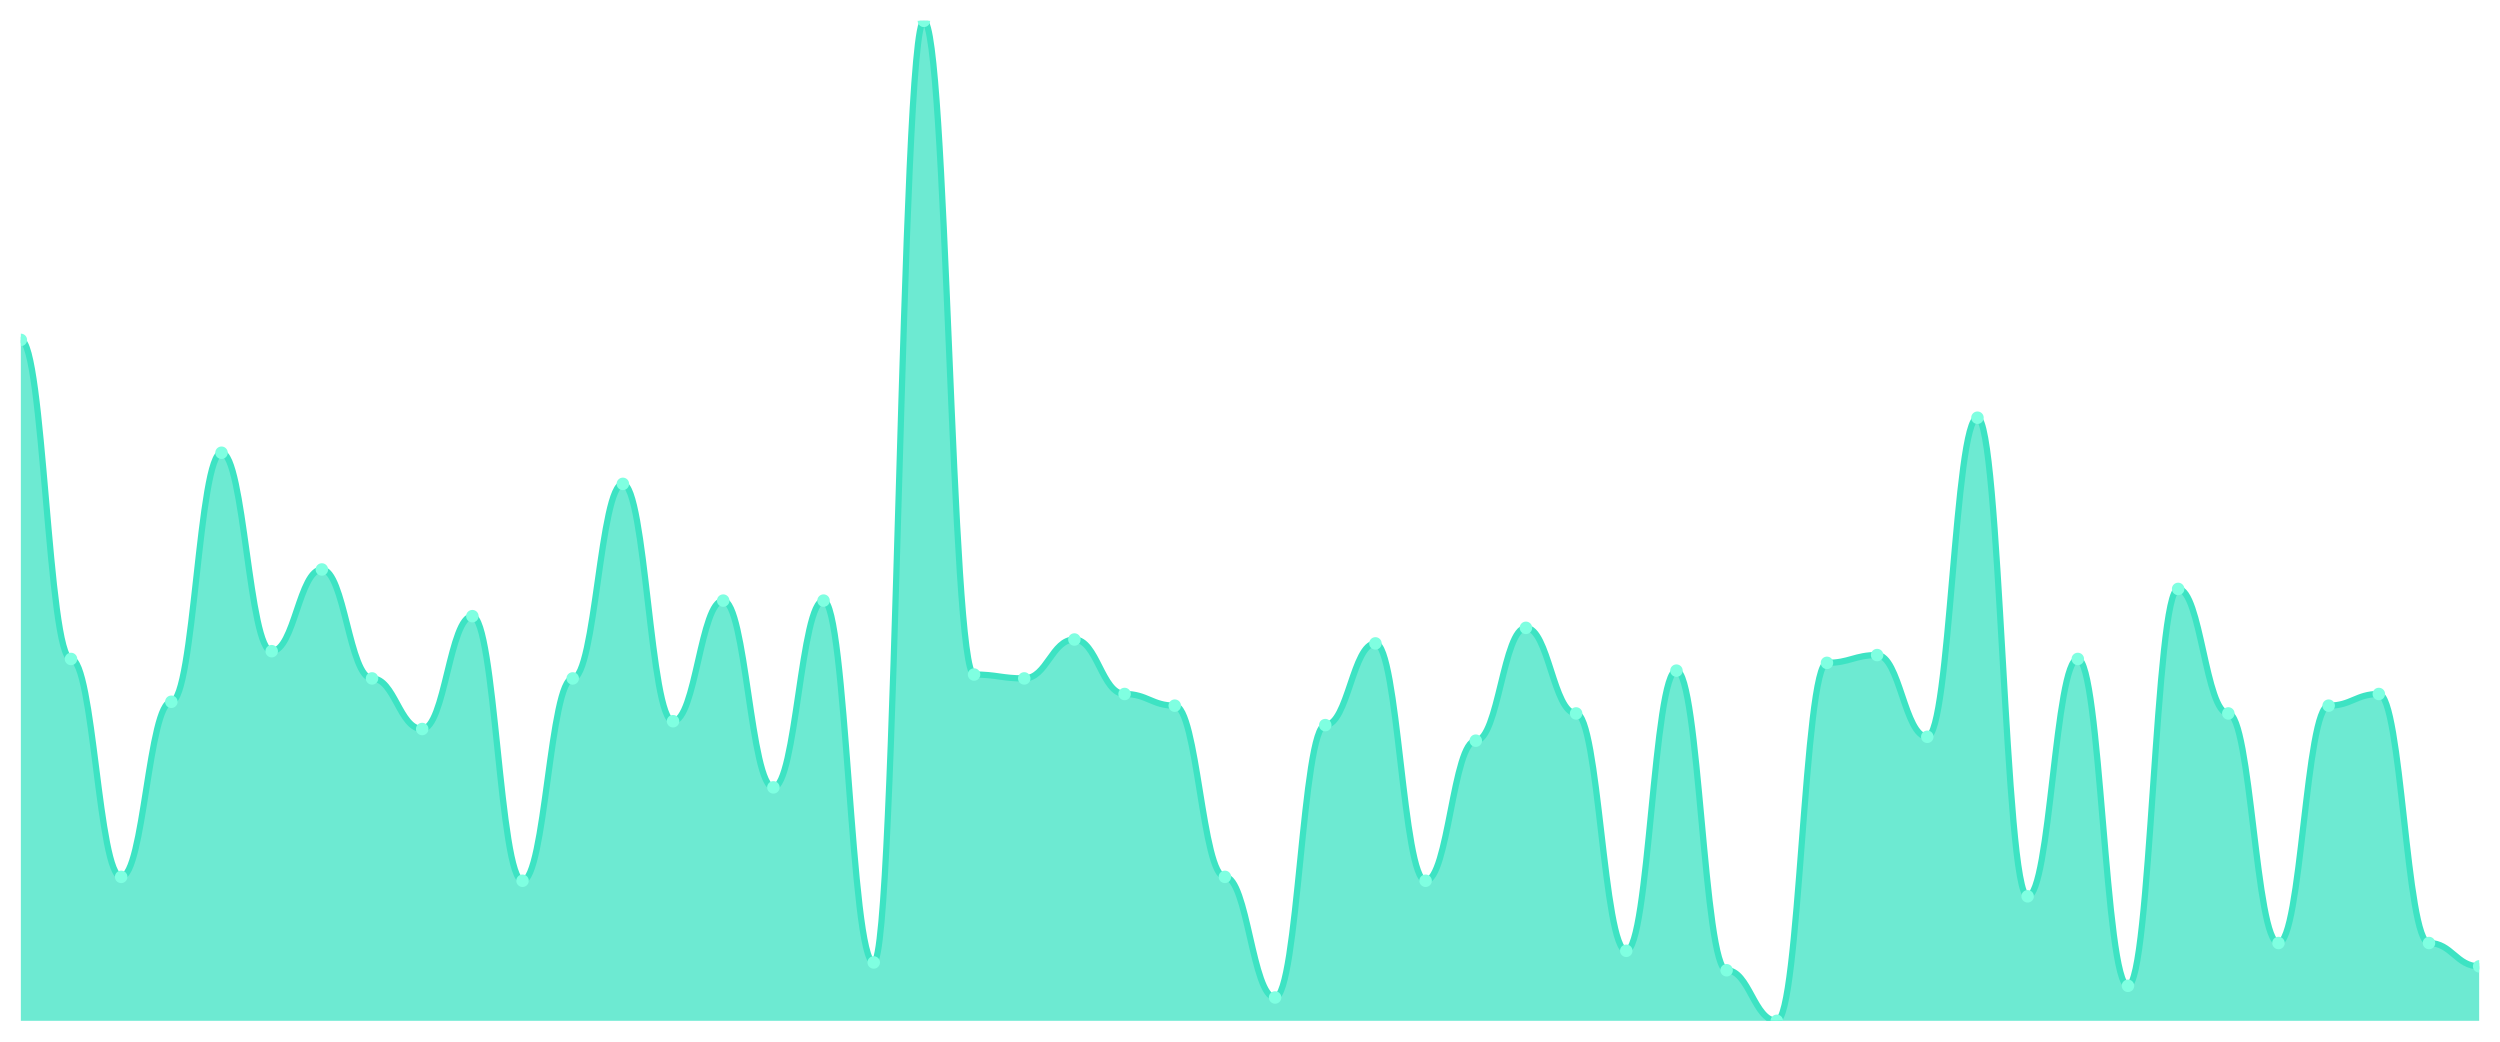
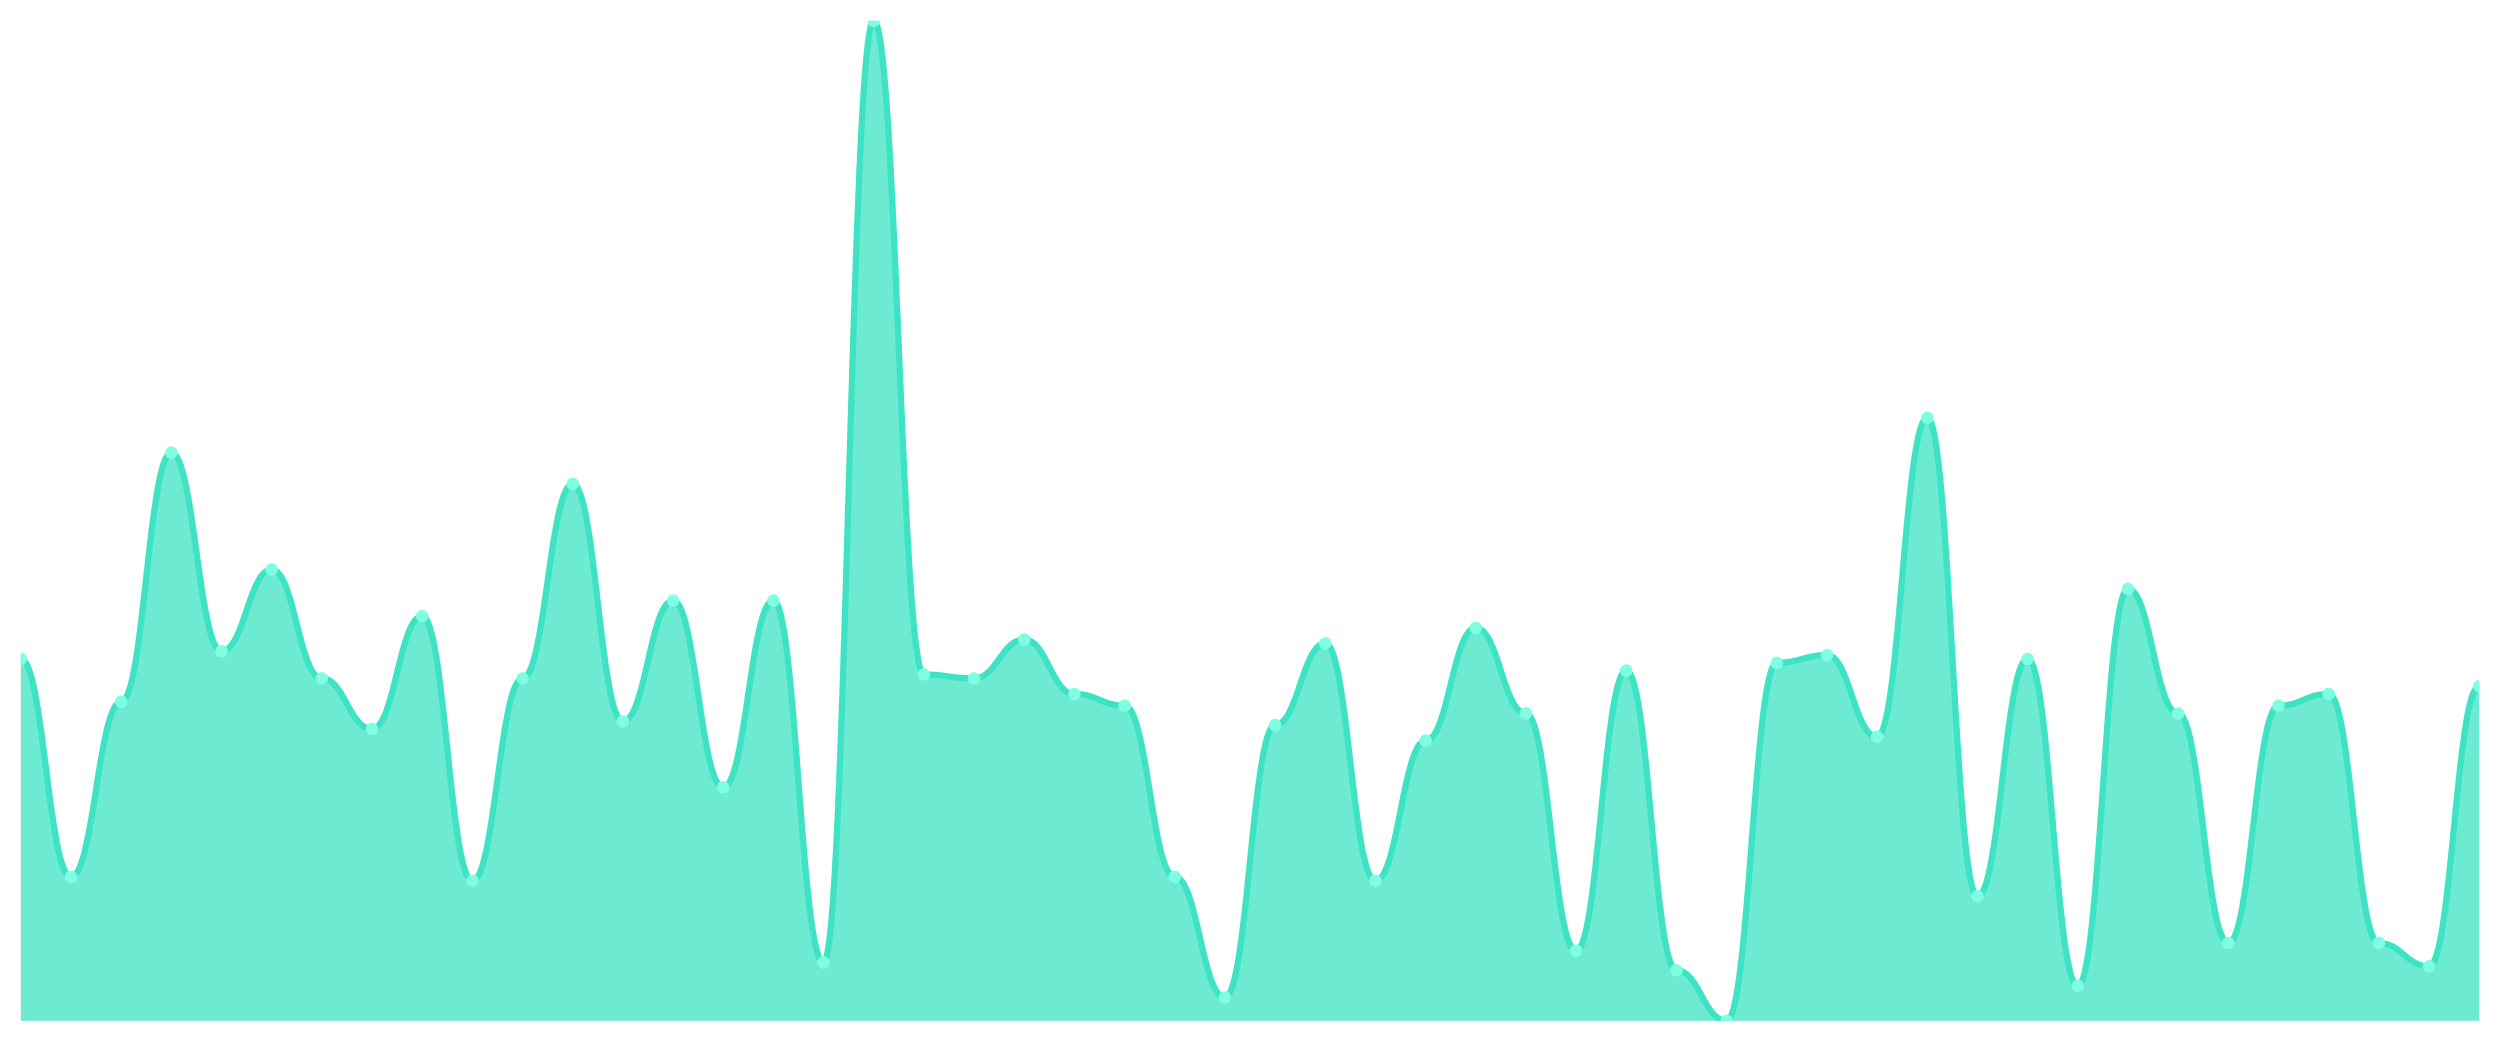
<svg xmlns="http://www.w3.org/2000/svg" viewBox="0 0 1200 500" width="1200" height="500">
  <defs>
    <clipPath id="c">
      <rect x="10" y="10" width="1180" height="480" />
    </clipPath>
  </defs>
  <rect width="1200" height="500" fill="none" />
  <g clip-path="url(#c)">
-     <path d="M 10,490 L 10,163.152 C 20.837,163.152 23.245,316.304 34.082,316.304 C 44.918,316.304 47.327,420.895 58.163,420.895 C 69,420.895 71.408,336.848 82.245,336.848 C 93.082,336.848 95.49,217.315 106.327,217.315 C 117.163,217.315 119.571,312.568 130.408,312.568 C 141.245,312.568 143.653,273.346 154.49,273.346 C 165.327,273.346 167.735,325.642 178.571,325.642 C 189.408,325.642 191.816,349.922 202.653,349.922 C 213.49,349.922 215.898,295.759 226.735,295.759 C 237.571,295.759 239.98,422.763 250.816,422.763 C 261.653,422.763 264.061,325.642 274.898,325.642 C 285.735,325.642 288.143,232.257 298.98,232.257 C 309.816,232.257 312.224,346.187 323.061,346.187 C 333.898,346.187 336.306,288.288 347.143,288.288 C 357.98,288.288 360.388,377.938 371.224,377.938 C 382.061,377.938 384.469,288.288 395.306,288.288 C 406.143,288.288 408.551,461.984 419.388,461.984 C 430.224,461.984 432.633,10 443.469,10 C 454.306,10 456.714,323.774 467.551,323.774 C 478.388,323.774 480.796,325.642 491.633,325.642 C 502.469,325.642 504.878,306.965 515.714,306.965 C 526.551,306.965 528.959,333.113 539.796,333.113 C 550.633,333.113 553.041,338.716 563.878,338.716 C 574.714,338.716 577.122,420.895 587.959,420.895 C 598.796,420.895 601.204,478.794 612.041,478.794 C 622.878,478.794 625.286,348.054 636.122,348.054 C 646.959,348.054 649.367,308.833 660.204,308.833 C 671.041,308.833 673.449,422.763 684.286,422.763 C 695.122,422.763 697.531,355.525 708.367,355.525 C 719.204,355.525 721.612,301.362 732.449,301.362 C 743.286,301.362 745.694,342.451 756.531,342.451 C 767.367,342.451 769.776,456.381 780.612,456.381 C 791.449,456.381 793.857,321.907 804.694,321.907 C 815.531,321.907 817.939,465.72 828.776,465.72 C 839.612,465.72 842.02,490 852.857,490 C 863.694,490 866.102,318.171 876.939,318.171 C 887.776,318.171 890.184,314.436 901.02,314.436 C 911.857,314.436 914.265,353.658 925.102,353.658 C 935.939,353.658 938.347,200.506 949.184,200.506 C 960.02,200.506 962.429,430.233 973.265,430.233 C 984.102,430.233 986.51,316.304 997.347,316.304 C 1008.184,316.304 1010.592,473.191 1021.429,473.191 C 1032.265,473.191 1034.673,282.685 1045.51,282.685 C 1056.347,282.685 1058.755,342.451 1069.592,342.451 C 1080.429,342.451 1082.837,452.646 1093.673,452.646 C 1104.51,452.646 1106.918,338.716 1117.755,338.716 C 1128.592,338.716 1131,333.113 1141.837,333.113 C 1152.673,333.113 1155.082,452.646 1165.918,452.646 C 1176.755,452.646 1179.163,463.852 1190,463.852 L 1190,490 Z" fill="rgba(61,227,195,0.75)" />
-     <path d="M 10,163.152 C 20.837,163.152 23.245,316.304 34.082,316.304 C 44.918,316.304 47.327,420.895 58.163,420.895 C 69,420.895 71.408,336.848 82.245,336.848 C 93.082,336.848 95.49,217.315 106.327,217.315 C 117.163,217.315 119.571,312.568 130.408,312.568 C 141.245,312.568 143.653,273.346 154.49,273.346 C 165.327,273.346 167.735,325.642 178.571,325.642 C 189.408,325.642 191.816,349.922 202.653,349.922 C 213.49,349.922 215.898,295.759 226.735,295.759 C 237.571,295.759 239.98,422.763 250.816,422.763 C 261.653,422.763 264.061,325.642 274.898,325.642 C 285.735,325.642 288.143,232.257 298.98,232.257 C 309.816,232.257 312.224,346.187 323.061,346.187 C 333.898,346.187 336.306,288.288 347.143,288.288 C 357.98,288.288 360.388,377.938 371.224,377.938 C 382.061,377.938 384.469,288.288 395.306,288.288 C 406.143,288.288 408.551,461.984 419.388,461.984 C 430.224,461.984 432.633,10 443.469,10 C 454.306,10 456.714,323.774 467.551,323.774 C 478.388,323.774 480.796,325.642 491.633,325.642 C 502.469,325.642 504.878,306.965 515.714,306.965 C 526.551,306.965 528.959,333.113 539.796,333.113 C 550.633,333.113 553.041,338.716 563.878,338.716 C 574.714,338.716 577.122,420.895 587.959,420.895 C 598.796,420.895 601.204,478.794 612.041,478.794 C 622.878,478.794 625.286,348.054 636.122,348.054 C 646.959,348.054 649.367,308.833 660.204,308.833 C 671.041,308.833 673.449,422.763 684.286,422.763 C 695.122,422.763 697.531,355.525 708.367,355.525 C 719.204,355.525 721.612,301.362 732.449,301.362 C 743.286,301.362 745.694,342.451 756.531,342.451 C 767.367,342.451 769.776,456.381 780.612,456.381 C 791.449,456.381 793.857,321.907 804.694,321.907 C 815.531,321.907 817.939,465.72 828.776,465.72 C 839.612,465.72 842.02,490 852.857,490 C 863.694,490 866.102,318.171 876.939,318.171 C 887.776,318.171 890.184,314.436 901.02,314.436 C 911.857,314.436 914.265,353.658 925.102,353.658 C 935.939,353.658 938.347,200.506 949.184,200.506 C 960.02,200.506 962.429,430.233 973.265,430.233 C 984.102,430.233 986.51,316.304 997.347,316.304 C 1008.184,316.304 1010.592,473.191 1021.429,473.191 C 1032.265,473.191 1034.673,282.685 1045.51,282.685 C 1056.347,282.685 1058.755,342.451 1069.592,342.451 C 1080.429,342.451 1082.837,452.646 1093.673,452.646 C 1104.51,452.646 1106.918,338.716 1117.755,338.716 C 1128.592,338.716 1131,333.113 1141.837,333.113 C 1152.673,333.113 1155.082,452.646 1165.918,452.646 C 1176.755,452.646 1179.163,463.852 1190,463.852" fill="none" stroke="#3de3c3" stroke-width="3" stroke-linecap="round" stroke-linejoin="round" />
-     <circle cx="10" cy="163.152" r="3" fill="#7fffe1" />
-     <circle cx="34.082" cy="316.304" r="3" fill="#7fffe1" />
-     <circle cx="58.163" cy="420.895" r="3" fill="#7fffe1" />
-     <circle cx="82.245" cy="336.848" r="3" fill="#7fffe1" />
-     <circle cx="106.327" cy="217.315" r="3" fill="#7fffe1" />
-     <circle cx="130.408" cy="312.568" r="3" fill="#7fffe1" />
-     <circle cx="154.49" cy="273.346" r="3" fill="#7fffe1" />
-     <circle cx="178.571" cy="325.642" r="3" fill="#7fffe1" />
-     <circle cx="202.653" cy="349.922" r="3" fill="#7fffe1" />
-     <circle cx="226.735" cy="295.759" r="3" fill="#7fffe1" />
-     <circle cx="250.816" cy="422.763" r="3" fill="#7fffe1" />
-     <circle cx="274.898" cy="325.642" r="3" fill="#7fffe1" />
-     <circle cx="298.98" cy="232.257" r="3" fill="#7fffe1" />
-     <circle cx="323.061" cy="346.187" r="3" fill="#7fffe1" />
-     <circle cx="347.143" cy="288.288" r="3" fill="#7fffe1" />
-     <circle cx="371.224" cy="377.938" r="3" fill="#7fffe1" />
-     <circle cx="395.306" cy="288.288" r="3" fill="#7fffe1" />
-     <circle cx="419.388" cy="461.984" r="3" fill="#7fffe1" />
-     <circle cx="443.469" cy="10" r="3" fill="#7fffe1" />
-     <circle cx="467.551" cy="323.774" r="3" fill="#7fffe1" />
-     <circle cx="491.633" cy="325.642" r="3" fill="#7fffe1" />
-     <circle cx="515.714" cy="306.965" r="3" fill="#7fffe1" />
-     <circle cx="539.796" cy="333.113" r="3" fill="#7fffe1" />
-     <circle cx="563.878" cy="338.716" r="3" fill="#7fffe1" />
-     <circle cx="587.959" cy="420.895" r="3" fill="#7fffe1" />
-     <circle cx="612.041" cy="478.794" r="3" fill="#7fffe1" />
-     <circle cx="636.122" cy="348.054" r="3" fill="#7fffe1" />
-     <circle cx="660.204" cy="308.833" r="3" fill="#7fffe1" />
-     <circle cx="684.286" cy="422.763" r="3" fill="#7fffe1" />
-     <circle cx="708.367" cy="355.525" r="3" fill="#7fffe1" />
-     <circle cx="732.449" cy="301.362" r="3" fill="#7fffe1" />
-     <circle cx="756.531" cy="342.451" r="3" fill="#7fffe1" />
-     <circle cx="780.612" cy="456.381" r="3" fill="#7fffe1" />
-     <circle cx="804.694" cy="321.907" r="3" fill="#7fffe1" />
-     <circle cx="828.776" cy="465.72" r="3" fill="#7fffe1" />
-     <circle cx="852.857" cy="490" r="3" fill="#7fffe1" />
-     <circle cx="876.939" cy="318.171" r="3" fill="#7fffe1" />
-     <circle cx="901.02" cy="314.436" r="3" fill="#7fffe1" />
-     <circle cx="925.102" cy="353.658" r="3" fill="#7fffe1" />
-     <circle cx="949.184" cy="200.506" r="3" fill="#7fffe1" />
-     <circle cx="973.265" cy="430.233" r="3" fill="#7fffe1" />
-     <circle cx="997.347" cy="316.304" r="3" fill="#7fffe1" />
-     <circle cx="1021.429" cy="473.191" r="3" fill="#7fffe1" />
-     <circle cx="1045.51" cy="282.685" r="3" fill="#7fffe1" />
-     <circle cx="1069.592" cy="342.451" r="3" fill="#7fffe1" />
-     <circle cx="1093.673" cy="452.646" r="3" fill="#7fffe1" />
-     <circle cx="1117.755" cy="338.716" r="3" fill="#7fffe1" />
-     <circle cx="1141.837" cy="333.113" r="3" fill="#7fffe1" />
-     <circle cx="1165.918" cy="452.646" r="3" fill="#7fffe1" />
-     <circle cx="1190" cy="463.852" r="3" fill="#7fffe1" />
+     <path d="M 10,490 L 10,316.304 C 20.837,316.304 23.245,420.895 34.082,420.895 C 44.918,420.895 47.327,336.848 58.163,336.848 C 69,336.848 71.408,217.315 82.245,217.315 C 93.082,217.315 95.49,312.568 106.327,312.568 C 117.163,312.568 119.571,273.346 130.408,273.346 C 141.245,273.346 143.653,325.642 154.49,325.642 C 165.327,325.642 167.735,349.922 178.571,349.922 C 189.408,349.922 191.816,295.759 202.653,295.759 C 213.49,295.759 215.898,422.763 226.735,422.763 C 237.571,422.763 239.98,325.642 250.816,325.642 C 261.653,325.642 264.061,232.257 274.898,232.257 C 285.735,232.257 288.143,346.187 298.98,346.187 C 309.816,346.187 312.224,288.288 323.061,288.288 C 333.898,288.288 336.306,377.938 347.143,377.938 C 357.98,377.938 360.388,288.288 371.224,288.288 C 382.061,288.288 384.469,461.984 395.306,461.984 C 406.143,461.984 408.551,10 419.388,10 C 430.224,10 432.633,323.774 443.469,323.774 C 454.306,323.774 456.714,325.642 467.551,325.642 C 478.388,325.642 480.796,306.965 491.633,306.965 C 502.469,306.965 504.878,333.113 515.714,333.113 C 526.551,333.113 528.959,338.716 539.796,338.716 C 550.633,338.716 553.041,420.895 563.878,420.895 C 574.714,420.895 577.122,478.794 587.959,478.794 C 598.796,478.794 601.204,348.054 612.041,348.054 C 622.878,348.054 625.286,308.833 636.122,308.833 C 646.959,308.833 649.367,422.763 660.204,422.763 C 671.041,422.763 673.449,355.525 684.286,355.525 C 695.122,355.525 697.531,301.362 708.367,301.362 C 719.204,301.362 721.612,342.451 732.449,342.451 C 743.286,342.451 745.694,456.381 756.531,456.381 C 767.367,456.381 769.776,321.907 780.612,321.907 C 791.449,321.907 793.857,465.72 804.694,465.72 C 815.531,465.72 817.939,490 828.776,490 C 839.612,490 842.02,318.171 852.857,318.171 C 863.694,318.171 866.102,314.436 876.939,314.436 C 887.776,314.436 890.184,353.658 901.02,353.658 C 911.857,353.658 914.265,200.506 925.102,200.506 C 935.939,200.506 938.347,430.233 949.184,430.233 C 960.02,430.233 962.429,316.304 973.265,316.304 C 984.102,316.304 986.51,473.191 997.347,473.191 C 1008.184,473.191 1010.592,282.685 1021.429,282.685 C 1032.265,282.685 1034.673,342.451 1045.51,342.451 C 1056.347,342.451 1058.755,452.646 1069.592,452.646 C 1080.429,452.646 1082.837,338.716 1093.673,338.716 C 1104.51,338.716 1106.918,333.113 1117.755,333.113 C 1128.592,333.113 1131,452.646 1141.837,452.646 C 1152.673,452.646 1155.082,463.852 1165.918,463.852 C 1176.755,463.852 1179.163,329.377 1190,329.377 L 1190,490 Z" fill="rgba(61,227,195,0.75)" />
+     <path d="M 10,316.304 C 20.837,316.304 23.245,420.895 34.082,420.895 C 44.918,420.895 47.327,336.848 58.163,336.848 C 69,336.848 71.408,217.315 82.245,217.315 C 93.082,217.315 95.49,312.568 106.327,312.568 C 117.163,312.568 119.571,273.346 130.408,273.346 C 141.245,273.346 143.653,325.642 154.49,325.642 C 165.327,325.642 167.735,349.922 178.571,349.922 C 189.408,349.922 191.816,295.759 202.653,295.759 C 213.49,295.759 215.898,422.763 226.735,422.763 C 237.571,422.763 239.98,325.642 250.816,325.642 C 261.653,325.642 264.061,232.257 274.898,232.257 C 285.735,232.257 288.143,346.187 298.98,346.187 C 309.816,346.187 312.224,288.288 323.061,288.288 C 333.898,288.288 336.306,377.938 347.143,377.938 C 357.98,377.938 360.388,288.288 371.224,288.288 C 382.061,288.288 384.469,461.984 395.306,461.984 C 406.143,461.984 408.551,10 419.388,10 C 430.224,10 432.633,323.774 443.469,323.774 C 454.306,323.774 456.714,325.642 467.551,325.642 C 478.388,325.642 480.796,306.965 491.633,306.965 C 502.469,306.965 504.878,333.113 515.714,333.113 C 526.551,333.113 528.959,338.716 539.796,338.716 C 550.633,338.716 553.041,420.895 563.878,420.895 C 574.714,420.895 577.122,478.794 587.959,478.794 C 598.796,478.794 601.204,348.054 612.041,348.054 C 622.878,348.054 625.286,308.833 636.122,308.833 C 646.959,308.833 649.367,422.763 660.204,422.763 C 671.041,422.763 673.449,355.525 684.286,355.525 C 695.122,355.525 697.531,301.362 708.367,301.362 C 719.204,301.362 721.612,342.451 732.449,342.451 C 743.286,342.451 745.694,456.381 756.531,456.381 C 767.367,456.381 769.776,321.907 780.612,321.907 C 791.449,321.907 793.857,465.72 804.694,465.72 C 815.531,465.72 817.939,490 828.776,490 C 839.612,490 842.02,318.171 852.857,318.171 C 863.694,318.171 866.102,314.436 876.939,314.436 C 887.776,314.436 890.184,353.658 901.02,353.658 C 911.857,353.658 914.265,200.506 925.102,200.506 C 935.939,200.506 938.347,430.233 949.184,430.233 C 960.02,430.233 962.429,316.304 973.265,316.304 C 984.102,316.304 986.51,473.191 997.347,473.191 C 1008.184,473.191 1010.592,282.685 1021.429,282.685 C 1032.265,282.685 1034.673,342.451 1045.51,342.451 C 1056.347,342.451 1058.755,452.646 1069.592,452.646 C 1080.429,452.646 1082.837,338.716 1093.673,338.716 C 1104.51,338.716 1106.918,333.113 1117.755,333.113 C 1128.592,333.113 1131,452.646 1141.837,452.646 C 1152.673,452.646 1155.082,463.852 1165.918,463.852 C 1176.755,463.852 1179.163,329.377 1190,329.377" fill="none" stroke="#3de3c3" stroke-width="3" stroke-linecap="round" stroke-linejoin="round" />
+     <circle cx="10" cy="316.304" r="3" fill="#7fffe1" />
+     <circle cx="34.082" cy="420.895" r="3" fill="#7fffe1" />
+     <circle cx="58.163" cy="336.848" r="3" fill="#7fffe1" />
+     <circle cx="82.245" cy="217.315" r="3" fill="#7fffe1" />
+     <circle cx="106.327" cy="312.568" r="3" fill="#7fffe1" />
+     <circle cx="130.408" cy="273.346" r="3" fill="#7fffe1" />
+     <circle cx="154.49" cy="325.642" r="3" fill="#7fffe1" />
+     <circle cx="178.571" cy="349.922" r="3" fill="#7fffe1" />
+     <circle cx="202.653" cy="295.759" r="3" fill="#7fffe1" />
+     <circle cx="226.735" cy="422.763" r="3" fill="#7fffe1" />
+     <circle cx="250.816" cy="325.642" r="3" fill="#7fffe1" />
+     <circle cx="274.898" cy="232.257" r="3" fill="#7fffe1" />
+     <circle cx="298.98" cy="346.187" r="3" fill="#7fffe1" />
+     <circle cx="323.061" cy="288.288" r="3" fill="#7fffe1" />
+     <circle cx="347.143" cy="377.938" r="3" fill="#7fffe1" />
+     <circle cx="371.224" cy="288.288" r="3" fill="#7fffe1" />
+     <circle cx="395.306" cy="461.984" r="3" fill="#7fffe1" />
+     <circle cx="419.388" cy="10" r="3" fill="#7fffe1" />
+     <circle cx="443.469" cy="323.774" r="3" fill="#7fffe1" />
+     <circle cx="467.551" cy="325.642" r="3" fill="#7fffe1" />
+     <circle cx="491.633" cy="306.965" r="3" fill="#7fffe1" />
+     <circle cx="515.714" cy="333.113" r="3" fill="#7fffe1" />
+     <circle cx="539.796" cy="338.716" r="3" fill="#7fffe1" />
+     <circle cx="563.878" cy="420.895" r="3" fill="#7fffe1" />
+     <circle cx="587.959" cy="478.794" r="3" fill="#7fffe1" />
+     <circle cx="612.041" cy="348.054" r="3" fill="#7fffe1" />
+     <circle cx="636.122" cy="308.833" r="3" fill="#7fffe1" />
+     <circle cx="660.204" cy="422.763" r="3" fill="#7fffe1" />
+     <circle cx="684.286" cy="355.525" r="3" fill="#7fffe1" />
+     <circle cx="708.367" cy="301.362" r="3" fill="#7fffe1" />
+     <circle cx="732.449" cy="342.451" r="3" fill="#7fffe1" />
+     <circle cx="756.531" cy="456.381" r="3" fill="#7fffe1" />
+     <circle cx="780.612" cy="321.907" r="3" fill="#7fffe1" />
+     <circle cx="804.694" cy="465.72" r="3" fill="#7fffe1" />
+     <circle cx="828.776" cy="490" r="3" fill="#7fffe1" />
+     <circle cx="852.857" cy="318.171" r="3" fill="#7fffe1" />
+     <circle cx="876.939" cy="314.436" r="3" fill="#7fffe1" />
+     <circle cx="901.02" cy="353.658" r="3" fill="#7fffe1" />
+     <circle cx="925.102" cy="200.506" r="3" fill="#7fffe1" />
+     <circle cx="949.184" cy="430.233" r="3" fill="#7fffe1" />
+     <circle cx="973.265" cy="316.304" r="3" fill="#7fffe1" />
+     <circle cx="997.347" cy="473.191" r="3" fill="#7fffe1" />
+     <circle cx="1021.429" cy="282.685" r="3" fill="#7fffe1" />
+     <circle cx="1045.51" cy="342.451" r="3" fill="#7fffe1" />
+     <circle cx="1069.592" cy="452.646" r="3" fill="#7fffe1" />
+     <circle cx="1093.673" cy="338.716" r="3" fill="#7fffe1" />
+     <circle cx="1117.755" cy="333.113" r="3" fill="#7fffe1" />
+     <circle cx="1141.837" cy="452.646" r="3" fill="#7fffe1" />
+     <circle cx="1165.918" cy="463.852" r="3" fill="#7fffe1" />
+     <circle cx="1190" cy="329.377" r="3" fill="#7fffe1" />
  </g>
</svg>
